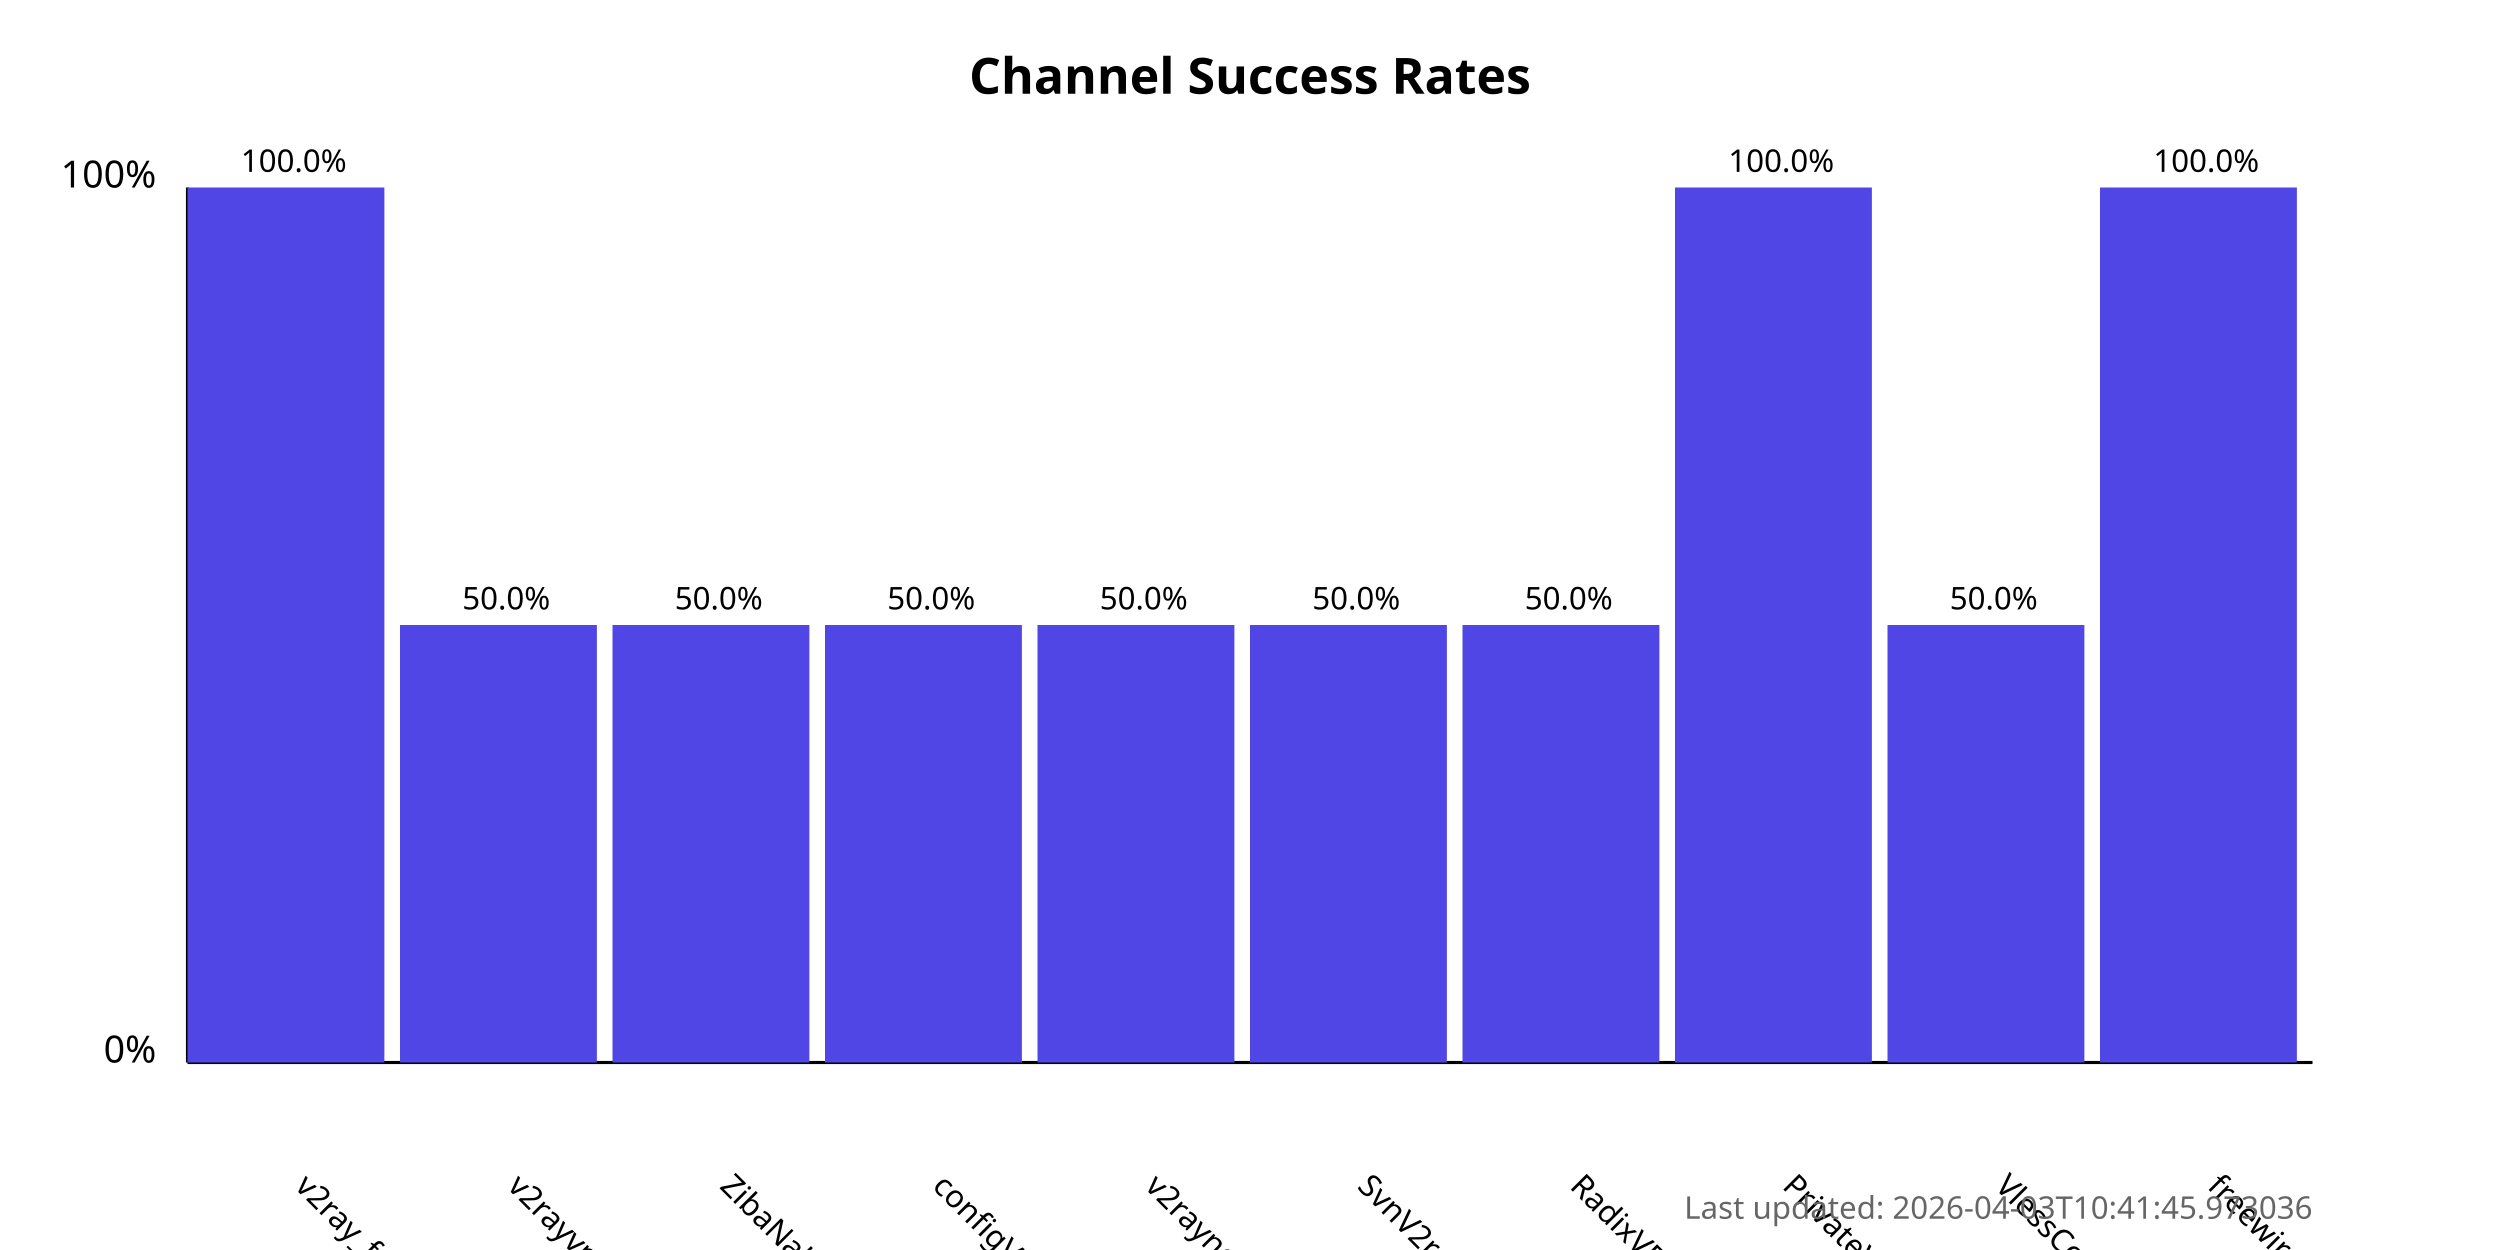
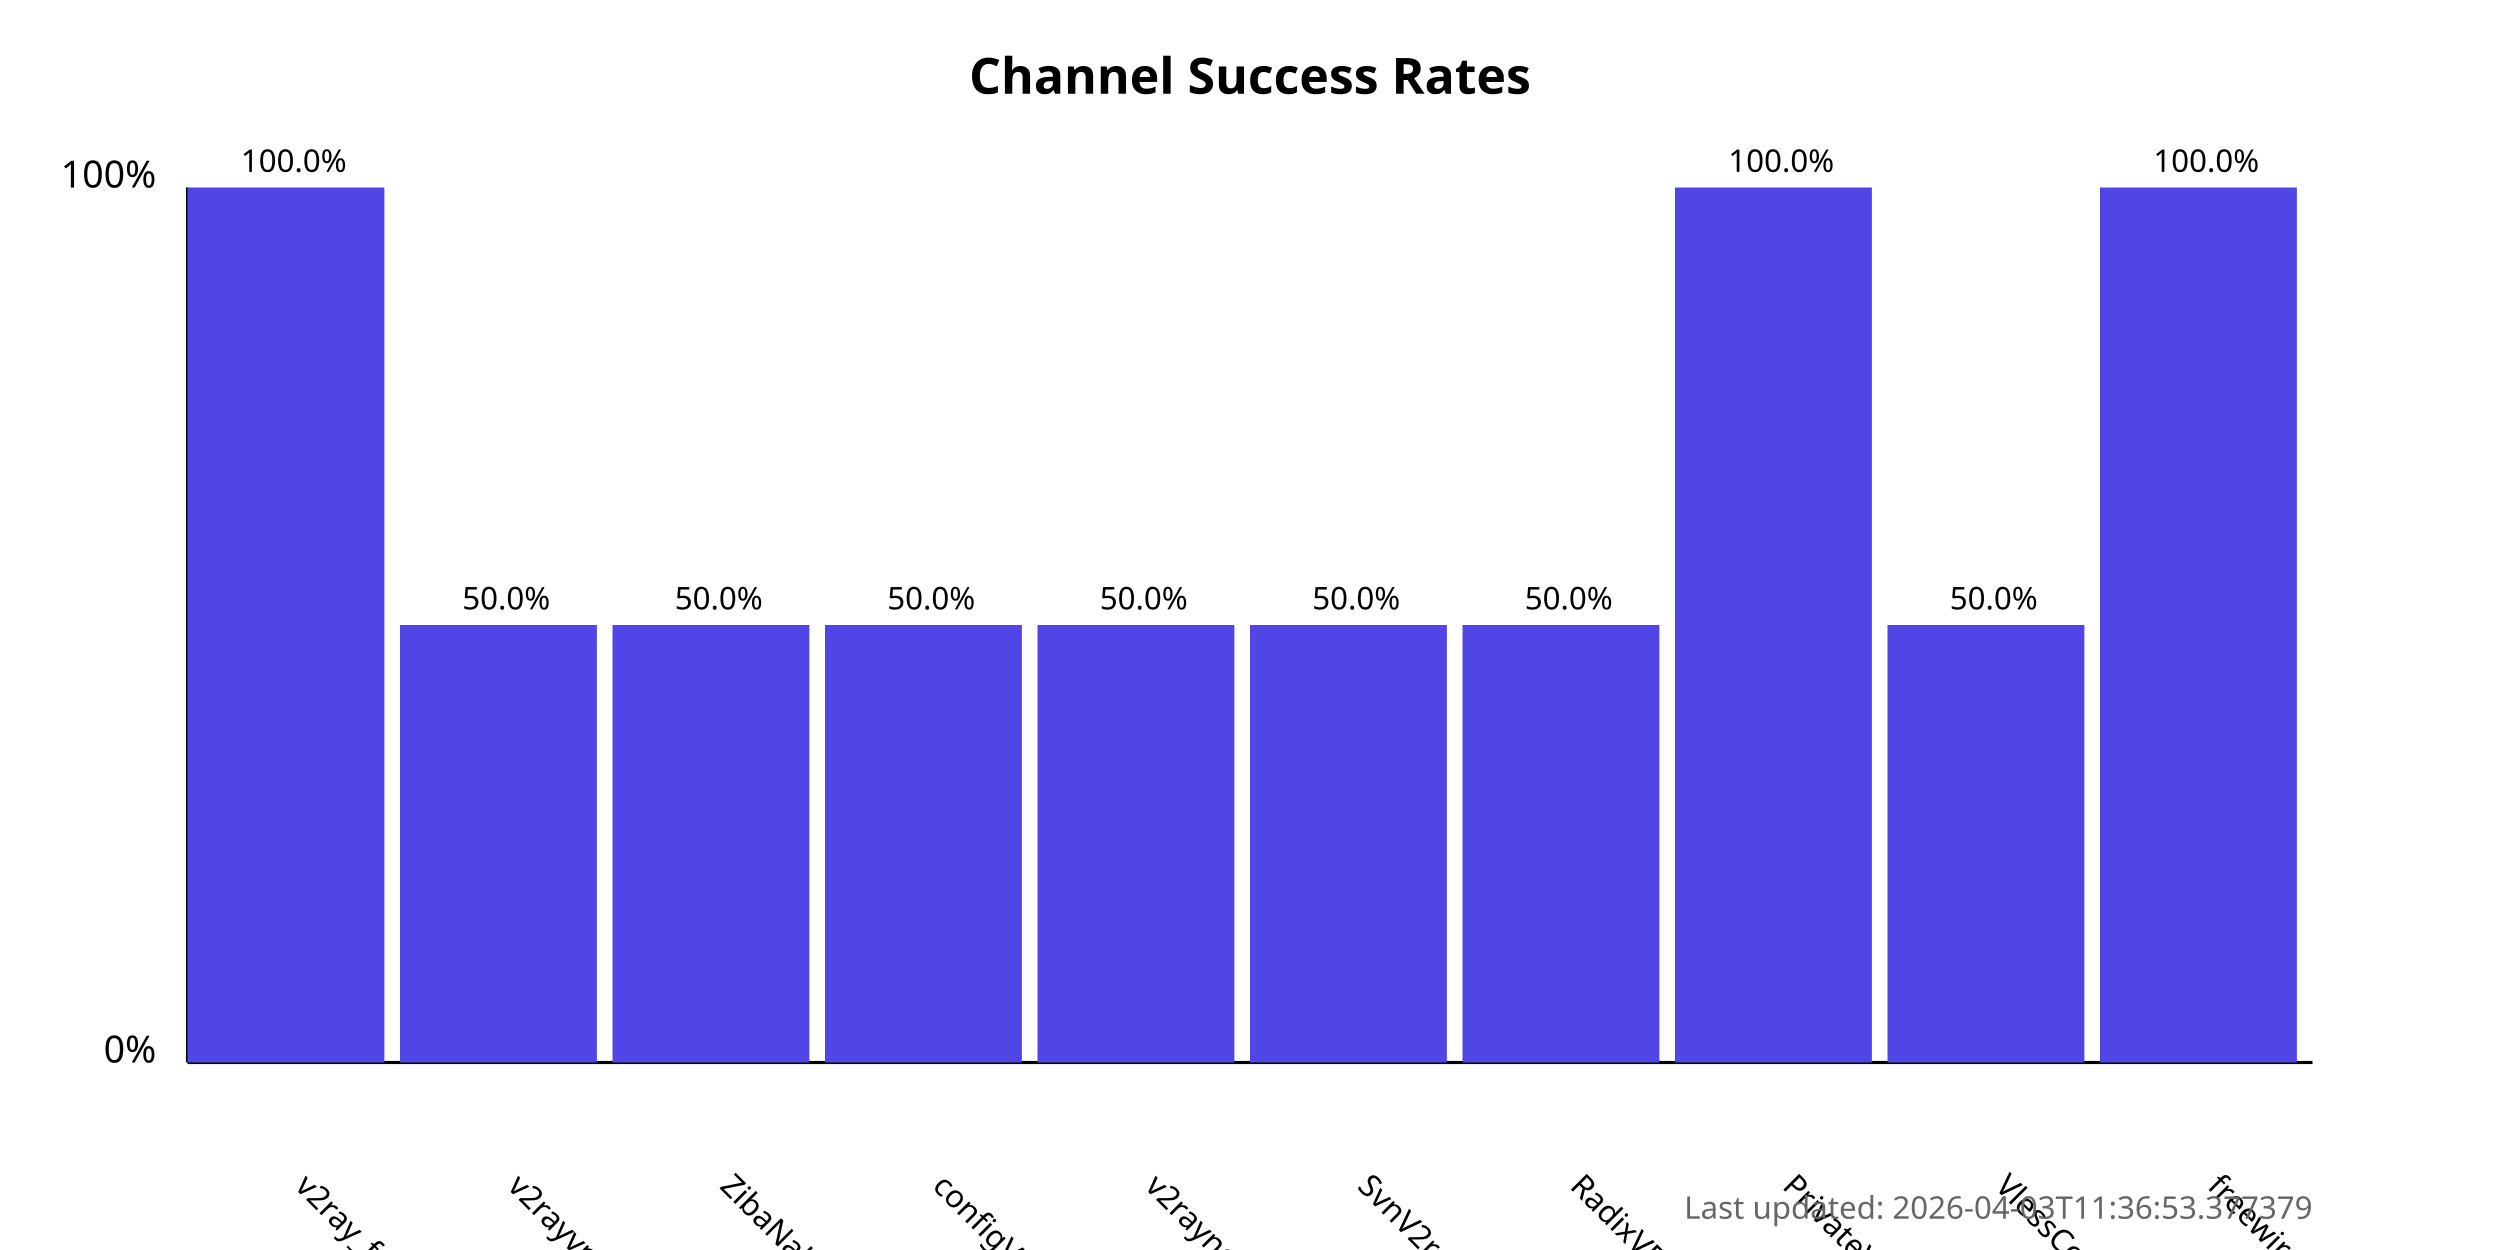
<svg xmlns="http://www.w3.org/2000/svg" width="800" height="400">
  <style>
            .chart-title { font: bold 16px sans-serif; }
            .axis-label { font: 12px sans-serif; }
            .tick-label { font: 10px sans-serif; }
            .bar { fill: #4f46e5; }
            .bar:hover { fill: #6366f1; }
            .timestamp { font: 10px sans-serif; fill: #666; }
        </style>
  <text x="400.0" y="30" text-anchor="middle" class="chart-title">
            Channel Success Rates
        </text>
  <line x1="60" y1="340" x2="60" y2="60" stroke="black" stroke-width="1" />
  <line x1="60" y1="340" x2="740" y2="340" stroke="black" stroke-width="1" />
  <text x="50" y="340" text-anchor="end" class="axis-label">0%</text>
  <text x="50" y="60" text-anchor="end" class="axis-label">100%</text>
  <g>
    <rect x="60" y="60.0" width="63.0" height="280.0" class="bar" />
    <text x="94.0" y="380" transform="rotate(45, 94.0, 380)" text-anchor="start" class="tick-label">
                v2ray_free_conf
            </text>
    <text x="94.0" y="55.0" text-anchor="middle" class="tick-label">
                100.0%
            </text>
  </g>
  <g>
    <rect x="128.0" y="200.0" width="63.0" height="140.0" class="bar" />
    <text x="162.0" y="380" transform="rotate(45, 162.0, 380)" text-anchor="start" class="tick-label">
                v2rayvpno
            </text>
    <text x="162.0" y="195.0" text-anchor="middle" class="tick-label">
                50.0%
            </text>
  </g>
  <g>
    <rect x="196.0" y="200.0" width="63.0" height="140.0" class="bar" />
    <text x="230.0" y="380" transform="rotate(45, 230.0, 380)" text-anchor="start" class="tick-label">
                ZibaNabz
            </text>
    <text x="230.0" y="195.0" text-anchor="middle" class="tick-label">
                50.0%
            </text>
  </g>
  <g>
    <rect x="264.0" y="200.0" width="63.0" height="140.0" class="bar" />
    <text x="298.0" y="380" transform="rotate(45, 298.0, 380)" text-anchor="start" class="tick-label">
                configV2rayForFree
            </text>
    <text x="298.0" y="195.0" text-anchor="middle" class="tick-label">
                50.0%
            </text>
  </g>
  <g>
    <rect x="332.0" y="200.0" width="63.0" height="140.0" class="bar" />
    <text x="366.0" y="380" transform="rotate(45, 366.0, 380)" text-anchor="start" class="tick-label">
                v2rayngvpn
            </text>
    <text x="366.0" y="195.0" text-anchor="middle" class="tick-label">
                50.0%
            </text>
  </g>
  <g>
    <rect x="400.0" y="200.0" width="63.0" height="140.0" class="bar" />
    <text x="434.0" y="380" transform="rotate(45, 434.0, 380)" text-anchor="start" class="tick-label">
                SvnV2ray
            </text>
    <text x="434.0" y="195.0" text-anchor="middle" class="tick-label">
                50.0%
            </text>
  </g>
  <g>
    <rect x="468.0" y="200.0" width="63.0" height="140.0" class="bar" />
    <text x="502.0" y="380" transform="rotate(45, 502.0, 380)" text-anchor="start" class="tick-label">
                RadixVPN
            </text>
    <text x="502.0" y="195.0" text-anchor="middle" class="tick-label">
                50.0%
            </text>
  </g>
  <g>
    <rect x="536.0" y="60.0" width="63.0" height="280.0" class="bar" />
    <text x="570.0" y="380" transform="rotate(45, 570.0, 380)" text-anchor="start" class="tick-label">
                PrivateVPNs
            </text>
    <text x="570.0" y="55.0" text-anchor="middle" class="tick-label">
                100.0%
            </text>
  </g>
  <g>
    <rect x="604.0" y="200.0" width="63.0" height="140.0" class="bar" />
    <text x="638.0" y="380" transform="rotate(45, 638.0, 380)" text-anchor="start" class="tick-label">
                VlessConfig
            </text>
    <text x="638.0" y="195.0" text-anchor="middle" class="tick-label">
                50.0%
            </text>
  </g>
  <g>
    <rect x="672.0" y="60.0" width="63.0" height="280.0" class="bar" />
    <text x="706.0" y="380" transform="rotate(45, 706.0, 380)" text-anchor="start" class="tick-label">
                freewireguard
            </text>
    <text x="706.0" y="55.0" text-anchor="middle" class="tick-label">
                100.0%
            </text>
  </g>
  <text x="740" y="390" text-anchor="end" class="timestamp">
-             Last updated: 2026-04-03T10:41:45.973036
+             Last updated: 2026-04-03T11:36:53.377379
        </text>
</svg>
